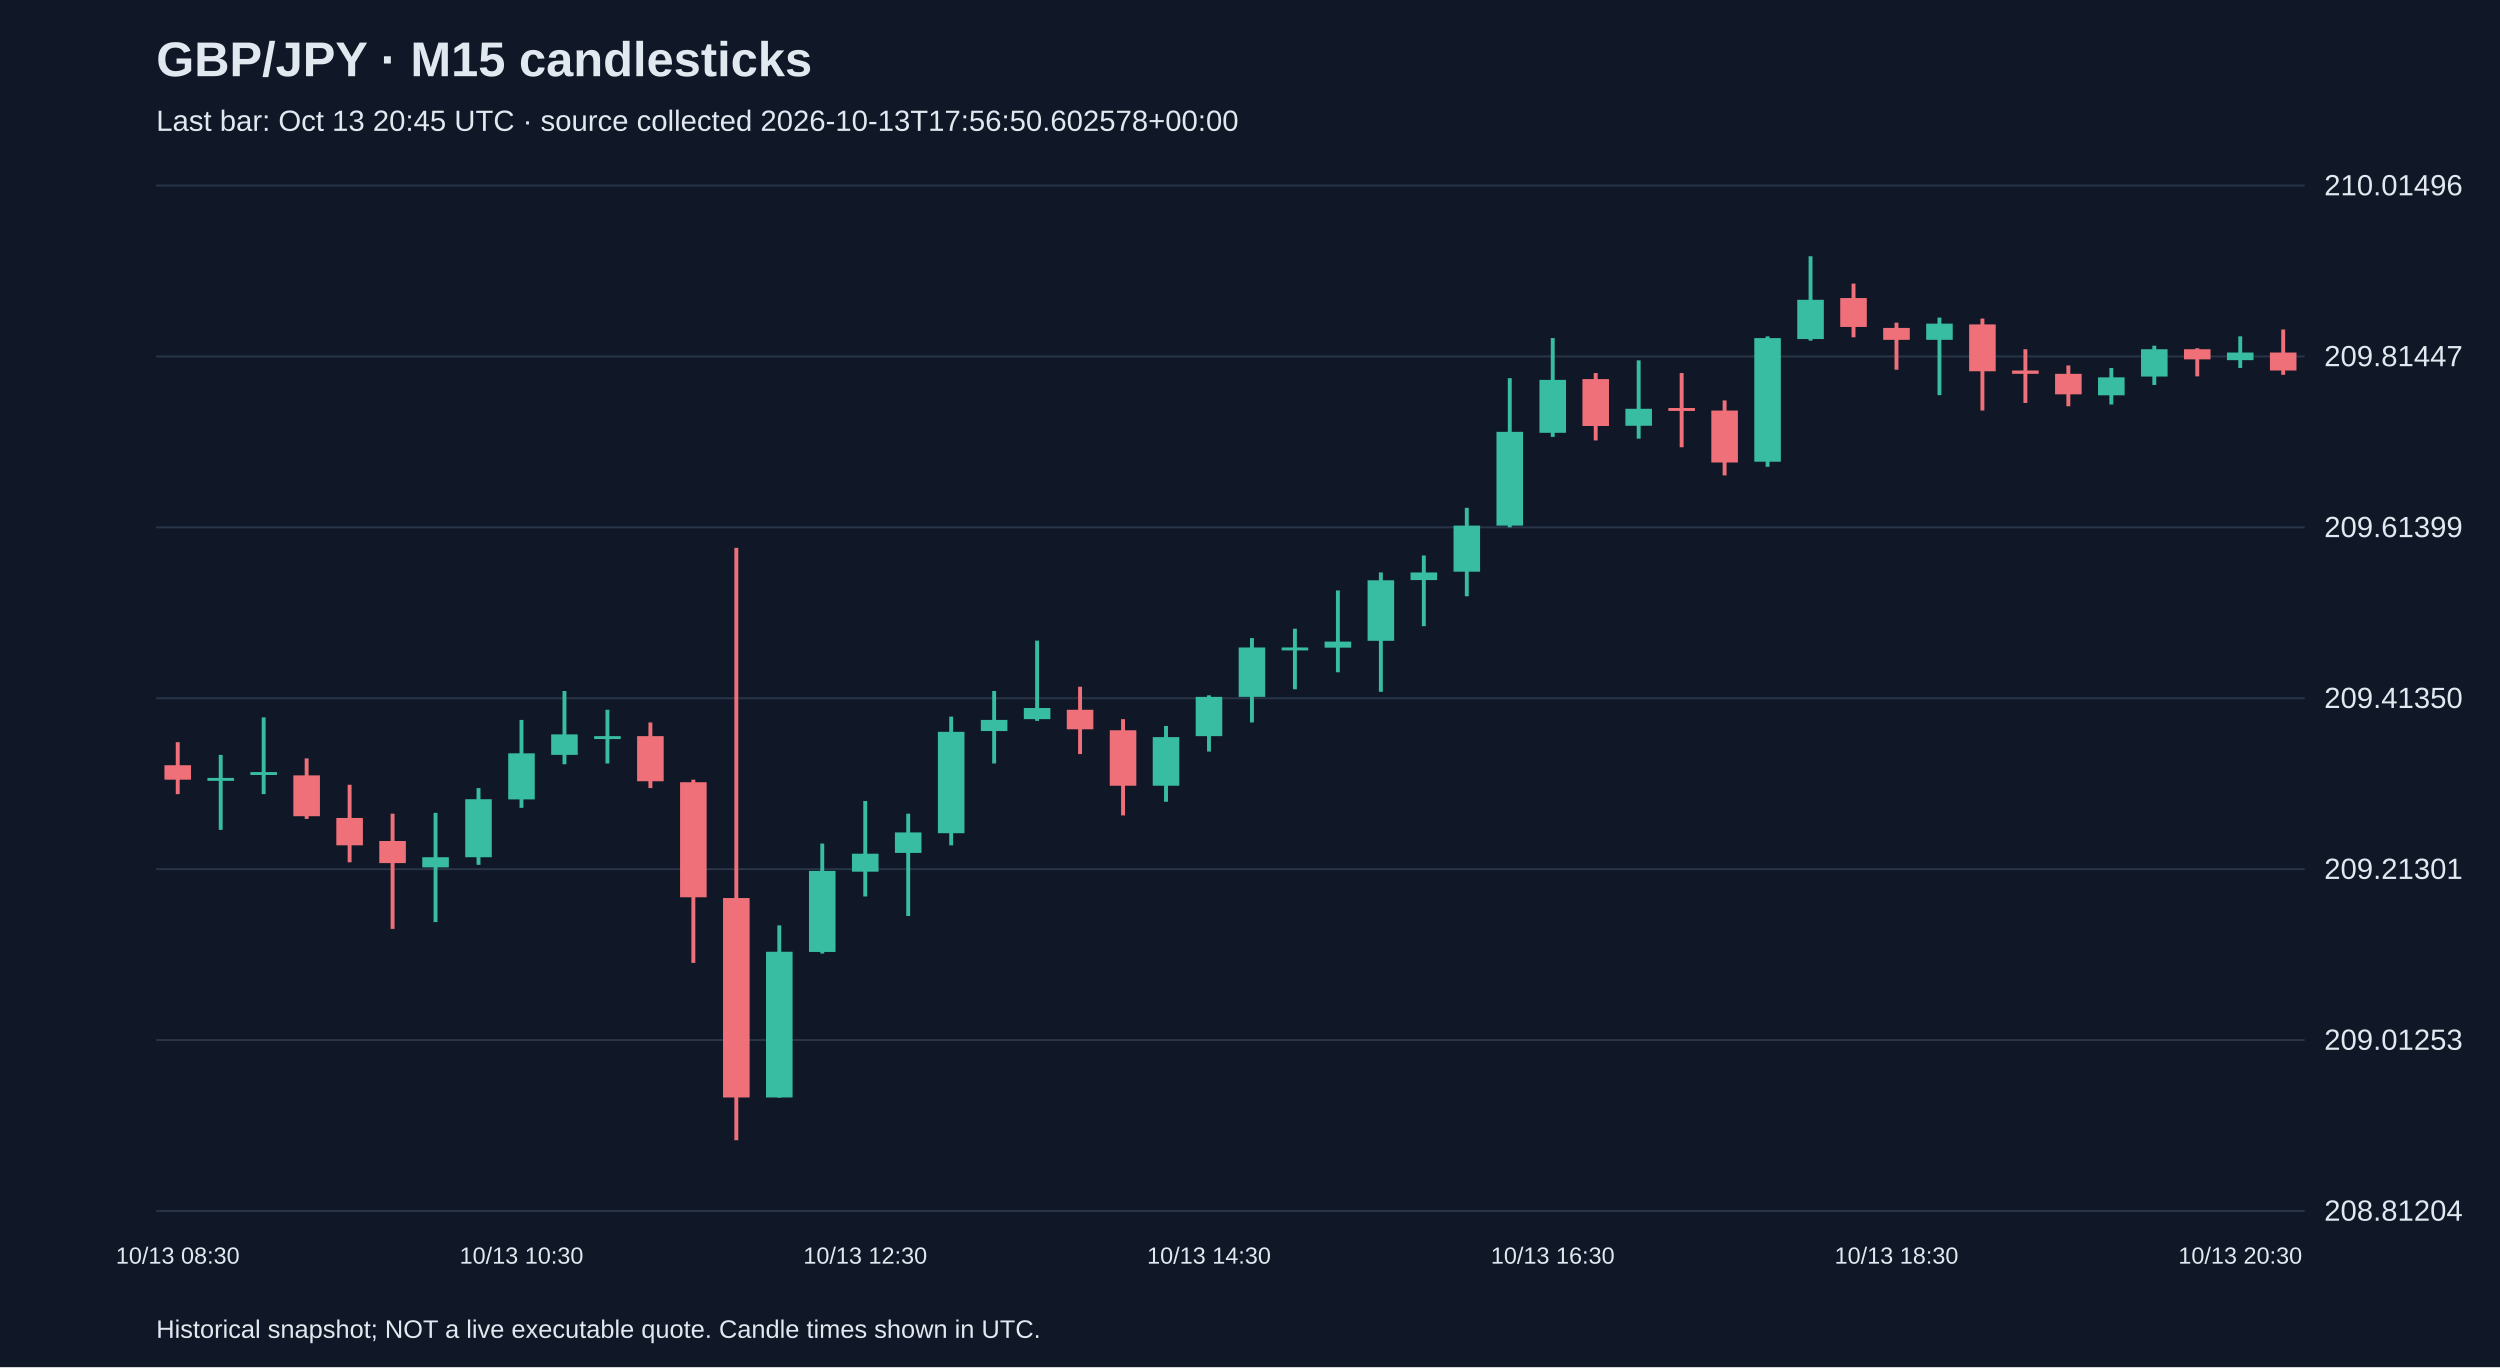
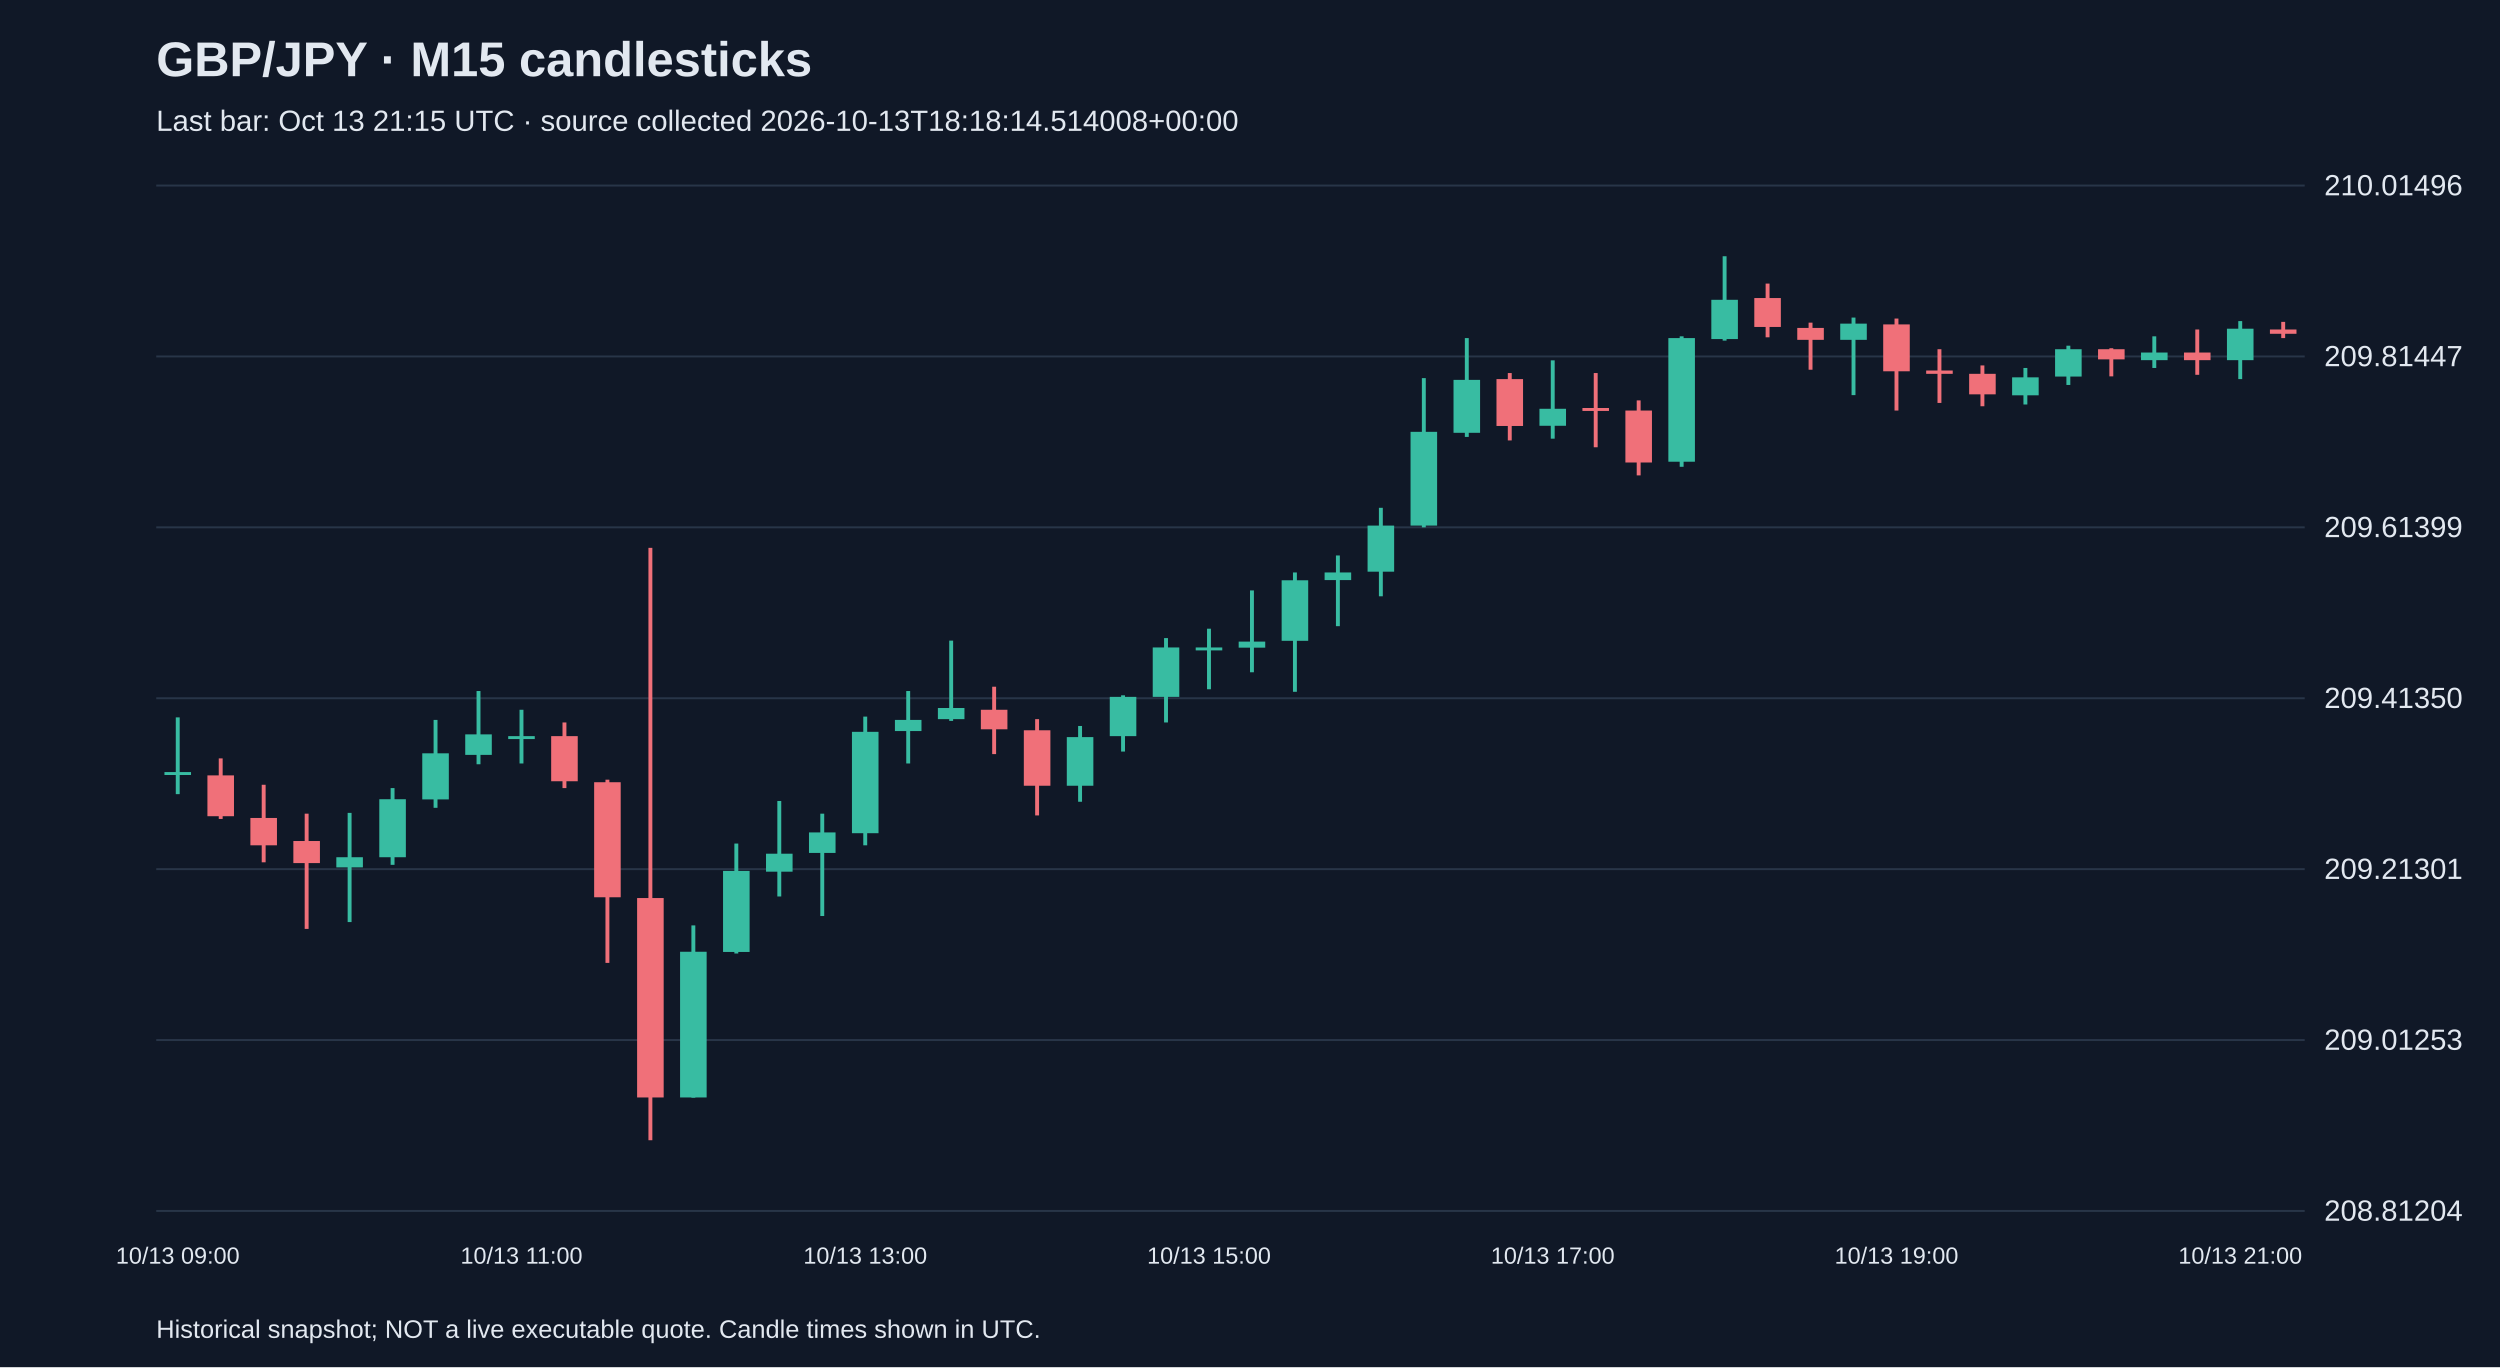
<svg xmlns="http://www.w3.org/2000/svg" viewBox="0 0 1280 700">
  <rect width="100%" height="100%" fill="#101827" />
  <style>text{font-family:Arial,sans-serif;fill:#e2e8f0}</style>
  <text x="80" y="39" font-size="25" font-weight="bold">GBP/JPY · M15 candlesticks</text>
-   <text x="80" y="67" font-size="15" fill="#a6b1c5">Last bar: Oct 13 20:45 UTC · source collected 2026-10-13T17:56:50.602578+00:00</text>
+   <text x="80" y="67" font-size="15" fill="#a6b1c5">Last bar: Oct 13 21:15 UTC · source collected 2026-10-13T18:18:14.514008+00:00</text>
  <line x1="80" y1="620.0" x2="1180" y2="620.0" stroke="#283548" />
  <text x="1190" y="625.0" font-size="15">208.81204</text>
  <line x1="80" y1="532.5" x2="1180" y2="532.5" stroke="#283548" />
  <text x="1190" y="537.5" font-size="15">209.01253</text>
  <line x1="80" y1="445.0" x2="1180" y2="445.0" stroke="#283548" />
  <text x="1190" y="450.0" font-size="15">209.21301</text>
  <line x1="80" y1="357.5" x2="1180" y2="357.5" stroke="#283548" />
  <text x="1190" y="362.5" font-size="15">209.41350</text>
  <line x1="80" y1="270.0" x2="1180" y2="270.0" stroke="#283548" />
  <text x="1190" y="275.0" font-size="15">209.61399</text>
  <line x1="80" y1="182.5" x2="1180" y2="182.5" stroke="#283548" />
  <text x="1190" y="187.5" font-size="15">209.81447</text>
  <line x1="80" y1="95.0" x2="1180" y2="95.0" stroke="#283548" />
  <text x="1190" y="100.0" font-size="15">210.01496</text>
-   <line x1="91.0" y1="380.0" x2="91.0" y2="406.6" stroke="#f07079" stroke-width="2" />
-   <rect x="84.2" y="391.8" width="13.6" height="7.4" fill="#f07079" />
-   <text x="91.0" y="647" text-anchor="middle" font-size="12">10/13 08:30</text>
-   <line x1="113.0" y1="386.5" x2="113.0" y2="424.9" stroke="#38bca2" stroke-width="2" />
-   <rect x="106.2" y="398.3" width="13.6" height="1.5" fill="#38bca2" />
-   <line x1="135.0" y1="367.3" x2="135.0" y2="406.6" stroke="#38bca2" stroke-width="2" />
-   <rect x="128.2" y="395.3" width="13.6" height="1.5" fill="#38bca2" />
-   <line x1="157.0" y1="388.3" x2="157.0" y2="419.3" stroke="#f07079" stroke-width="2" />
-   <rect x="150.2" y="397.0" width="13.6" height="20.9" fill="#f07079" />
-   <line x1="179.0" y1="401.8" x2="179.0" y2="441.5" stroke="#f07079" stroke-width="2" />
-   <rect x="172.2" y="418.8" width="13.6" height="14.0" fill="#f07079" />
-   <line x1="201.0" y1="416.6" x2="201.0" y2="475.6" stroke="#f07079" stroke-width="2" />
-   <rect x="194.2" y="430.6" width="13.6" height="11.3" fill="#f07079" />
-   <line x1="223.0" y1="416.2" x2="223.0" y2="472.1" stroke="#38bca2" stroke-width="2" />
-   <rect x="216.2" y="438.9" width="13.6" height="5.2" fill="#38bca2" />
-   <line x1="245.0" y1="403.5" x2="245.0" y2="442.8" stroke="#38bca2" stroke-width="2" />
-   <rect x="238.2" y="409.2" width="13.6" height="29.7" fill="#38bca2" />
-   <line x1="267.0" y1="368.6" x2="267.0" y2="413.6" stroke="#38bca2" stroke-width="2" />
-   <rect x="260.2" y="385.7" width="13.6" height="23.6" fill="#38bca2" />
-   <text x="267.0" y="647" text-anchor="middle" font-size="12">10/13 10:30</text>
-   <line x1="289.0" y1="353.8" x2="289.0" y2="391.3" stroke="#38bca2" stroke-width="2" />
-   <rect x="282.2" y="376.0" width="13.6" height="10.5" fill="#38bca2" />
-   <line x1="311.0" y1="363.4" x2="311.0" y2="390.9" stroke="#38bca2" stroke-width="2" />
-   <rect x="304.2" y="376.9" width="13.6" height="1.5" fill="#38bca2" />
-   <line x1="333.0" y1="369.9" x2="333.0" y2="403.5" stroke="#f07079" stroke-width="2" />
-   <rect x="326.2" y="376.9" width="13.6" height="23.1" fill="#f07079" />
-   <line x1="355.0" y1="399.2" x2="355.0" y2="493.0" stroke="#f07079" stroke-width="2" />
-   <rect x="348.2" y="400.5" width="13.6" height="58.9" fill="#f07079" />
-   <line x1="377.0" y1="280.5" x2="377.0" y2="583.8" stroke="#f07079" stroke-width="2" />
-   <rect x="370.2" y="459.8" width="13.6" height="102.1" fill="#f07079" />
-   <line x1="399.0" y1="473.8" x2="399.0" y2="562.0" stroke="#38bca2" stroke-width="2" />
-   <rect x="392.2" y="487.3" width="13.6" height="74.6" fill="#38bca2" />
-   <line x1="421.0" y1="431.9" x2="421.0" y2="488.2" stroke="#38bca2" stroke-width="2" />
-   <rect x="414.2" y="445.9" width="13.6" height="41.5" fill="#38bca2" />
-   <line x1="443.0" y1="410.1" x2="443.0" y2="459.0" stroke="#38bca2" stroke-width="2" />
-   <rect x="436.2" y="437.1" width="13.6" height="9.2" fill="#38bca2" />
-   <text x="443.0" y="647" text-anchor="middle" font-size="12">10/13 12:30</text>
-   <line x1="465.0" y1="416.6" x2="465.0" y2="469.0" stroke="#38bca2" stroke-width="2" />
-   <rect x="458.2" y="426.2" width="13.6" height="10.5" fill="#38bca2" />
-   <line x1="487.0" y1="366.9" x2="487.0" y2="432.8" stroke="#38bca2" stroke-width="2" />
-   <rect x="480.2" y="374.7" width="13.6" height="51.9" fill="#38bca2" />
-   <line x1="509.0" y1="353.8" x2="509.0" y2="390.9" stroke="#38bca2" stroke-width="2" />
-   <rect x="502.2" y="368.6" width="13.6" height="5.7" fill="#38bca2" />
-   <line x1="531.0" y1="328.0" x2="531.0" y2="369.1" stroke="#38bca2" stroke-width="2" />
-   <rect x="524.2" y="362.5" width="13.6" height="5.7" fill="#38bca2" />
-   <line x1="553.0" y1="351.6" x2="553.0" y2="386.1" stroke="#f07079" stroke-width="2" />
-   <rect x="546.2" y="363.4" width="13.6" height="10.0" fill="#f07079" />
-   <line x1="575.0" y1="368.2" x2="575.0" y2="417.5" stroke="#f07079" stroke-width="2" />
-   <rect x="568.2" y="373.9" width="13.6" height="28.4" fill="#f07079" />
-   <line x1="597.0" y1="371.7" x2="597.0" y2="410.5" stroke="#38bca2" stroke-width="2" />
-   <rect x="590.2" y="377.4" width="13.6" height="24.9" fill="#38bca2" />
-   <line x1="619.0" y1="356.0" x2="619.0" y2="384.8" stroke="#38bca2" stroke-width="2" />
-   <rect x="612.2" y="356.8" width="13.6" height="20.1" fill="#38bca2" />
-   <text x="619.0" y="647" text-anchor="middle" font-size="12">10/13 14:30</text>
-   <line x1="641.0" y1="326.7" x2="641.0" y2="369.9" stroke="#38bca2" stroke-width="2" />
-   <rect x="634.2" y="331.5" width="13.6" height="25.3" fill="#38bca2" />
-   <line x1="663.0" y1="321.9" x2="663.0" y2="352.9" stroke="#38bca2" stroke-width="2" />
-   <rect x="656.2" y="331.5" width="13.6" height="1.5" fill="#38bca2" />
-   <line x1="685.0" y1="302.3" x2="685.0" y2="344.2" stroke="#38bca2" stroke-width="2" />
-   <rect x="678.2" y="328.5" width="13.6" height="3.1" fill="#38bca2" />
-   <line x1="707.0" y1="293.1" x2="707.0" y2="354.2" stroke="#38bca2" stroke-width="2" />
-   <rect x="700.2" y="297.1" width="13.6" height="31.0" fill="#38bca2" />
-   <line x1="729.0" y1="284.4" x2="729.0" y2="320.6" stroke="#38bca2" stroke-width="2" />
-   <rect x="722.2" y="293.1" width="13.6" height="3.9" fill="#38bca2" />
-   <line x1="751.0" y1="260.0" x2="751.0" y2="305.3" stroke="#38bca2" stroke-width="2" />
-   <rect x="744.2" y="269.1" width="13.6" height="23.6" fill="#38bca2" />
-   <line x1="773.0" y1="193.6" x2="773.0" y2="270.0" stroke="#38bca2" stroke-width="2" />
-   <rect x="766.2" y="221.1" width="13.6" height="48.0" fill="#38bca2" />
-   <line x1="795.0" y1="173.1" x2="795.0" y2="223.7" stroke="#38bca2" stroke-width="2" />
-   <rect x="788.2" y="194.5" width="13.6" height="27.1" fill="#38bca2" />
-   <text x="795.0" y="647" text-anchor="middle" font-size="12">10/13 16:30</text>
-   <line x1="817.0" y1="191.0" x2="817.0" y2="225.5" stroke="#f07079" stroke-width="2" />
-   <rect x="810.2" y="194.1" width="13.6" height="24.0" fill="#f07079" />
-   <line x1="839.0" y1="184.5" x2="839.0" y2="224.6" stroke="#38bca2" stroke-width="2" />
-   <rect x="832.2" y="209.3" width="13.6" height="8.7" fill="#38bca2" />
-   <line x1="861.0" y1="191.0" x2="861.0" y2="229.0" stroke="#f07079" stroke-width="2" />
-   <rect x="854.2" y="208.9" width="13.6" height="1.5" fill="#f07079" />
-   <line x1="883.0" y1="205.0" x2="883.0" y2="243.4" stroke="#f07079" stroke-width="2" />
-   <rect x="876.2" y="210.2" width="13.6" height="26.6" fill="#f07079" />
-   <line x1="905.0" y1="172.2" x2="905.0" y2="239.0" stroke="#38bca2" stroke-width="2" />
-   <rect x="898.2" y="173.1" width="13.6" height="63.3" fill="#38bca2" />
-   <line x1="927.0" y1="131.2" x2="927.0" y2="174.4" stroke="#38bca2" stroke-width="2" />
-   <rect x="920.2" y="153.5" width="13.6" height="20.1" fill="#38bca2" />
-   <line x1="949.0" y1="145.2" x2="949.0" y2="172.7" stroke="#f07079" stroke-width="2" />
-   <rect x="942.2" y="152.6" width="13.6" height="14.8" fill="#f07079" />
-   <line x1="971.0" y1="165.2" x2="971.0" y2="189.3" stroke="#f07079" stroke-width="2" />
-   <rect x="964.2" y="167.9" width="13.6" height="6.1" fill="#f07079" />
-   <text x="971.0" y="647" text-anchor="middle" font-size="12">10/13 18:30</text>
-   <line x1="993.0" y1="162.6" x2="993.0" y2="202.3" stroke="#38bca2" stroke-width="2" />
-   <rect x="986.2" y="165.7" width="13.6" height="8.3" fill="#38bca2" />
-   <line x1="1015.0" y1="163.1" x2="1015.0" y2="210.2" stroke="#f07079" stroke-width="2" />
-   <rect x="1008.2" y="166.1" width="13.6" height="24.0" fill="#f07079" />
-   <line x1="1037.0" y1="178.8" x2="1037.0" y2="206.3" stroke="#f07079" stroke-width="2" />
-   <rect x="1030.2" y="189.7" width="13.6" height="1.7" fill="#f07079" />
-   <line x1="1059.0" y1="187.1" x2="1059.0" y2="208.0" stroke="#f07079" stroke-width="2" />
-   <rect x="1052.2" y="191.4" width="13.6" height="10.5" fill="#f07079" />
-   <line x1="1081.0" y1="188.4" x2="1081.0" y2="207.1" stroke="#38bca2" stroke-width="2" />
-   <rect x="1074.2" y="193.2" width="13.6" height="9.2" fill="#38bca2" />
-   <line x1="1103.0" y1="177.0" x2="1103.0" y2="197.1" stroke="#38bca2" stroke-width="2" />
-   <rect x="1096.2" y="178.8" width="13.6" height="14.0" fill="#38bca2" />
-   <line x1="1125.0" y1="178.3" x2="1125.0" y2="192.7" stroke="#f07079" stroke-width="2" />
-   <rect x="1118.2" y="178.8" width="13.6" height="5.2" fill="#f07079" />
-   <line x1="1147.0" y1="172.2" x2="1147.0" y2="188.4" stroke="#38bca2" stroke-width="2" />
-   <rect x="1140.2" y="180.5" width="13.6" height="3.9" fill="#38bca2" />
-   <text x="1147.0" y="647" text-anchor="middle" font-size="12">10/13 20:30</text>
-   <line x1="1169.0" y1="168.7" x2="1169.0" y2="191.9" stroke="#f07079" stroke-width="2" />
-   <rect x="1162.2" y="180.5" width="13.6" height="9.2" fill="#f07079" />
+   <line x1="91.0" y1="367.3" x2="91.0" y2="406.6" stroke="#38bca2" stroke-width="2" />
+   <rect x="84.2" y="395.3" width="13.6" height="1.5" fill="#38bca2" />
+   <text x="91.0" y="647" text-anchor="middle" font-size="12">10/13 09:00</text>
+   <line x1="113.0" y1="388.3" x2="113.0" y2="419.3" stroke="#f07079" stroke-width="2" />
+   <rect x="106.2" y="397.0" width="13.6" height="20.9" fill="#f07079" />
+   <line x1="135.0" y1="401.8" x2="135.0" y2="441.5" stroke="#f07079" stroke-width="2" />
+   <rect x="128.2" y="418.8" width="13.6" height="14.0" fill="#f07079" />
+   <line x1="157.0" y1="416.6" x2="157.0" y2="475.6" stroke="#f07079" stroke-width="2" />
+   <rect x="150.2" y="430.6" width="13.6" height="11.3" fill="#f07079" />
+   <line x1="179.0" y1="416.2" x2="179.0" y2="472.1" stroke="#38bca2" stroke-width="2" />
+   <rect x="172.2" y="438.9" width="13.6" height="5.2" fill="#38bca2" />
+   <line x1="201.0" y1="403.5" x2="201.0" y2="442.8" stroke="#38bca2" stroke-width="2" />
+   <rect x="194.2" y="409.2" width="13.6" height="29.7" fill="#38bca2" />
+   <line x1="223.0" y1="368.6" x2="223.0" y2="413.6" stroke="#38bca2" stroke-width="2" />
+   <rect x="216.2" y="385.7" width="13.6" height="23.6" fill="#38bca2" />
+   <line x1="245.0" y1="353.8" x2="245.0" y2="391.3" stroke="#38bca2" stroke-width="2" />
+   <rect x="238.2" y="376.0" width="13.6" height="10.5" fill="#38bca2" />
+   <line x1="267.0" y1="363.4" x2="267.0" y2="390.9" stroke="#38bca2" stroke-width="2" />
+   <rect x="260.2" y="376.9" width="13.6" height="1.5" fill="#38bca2" />
+   <text x="267.0" y="647" text-anchor="middle" font-size="12">10/13 11:00</text>
+   <line x1="289.0" y1="369.9" x2="289.0" y2="403.5" stroke="#f07079" stroke-width="2" />
+   <rect x="282.2" y="376.9" width="13.6" height="23.1" fill="#f07079" />
+   <line x1="311.0" y1="399.2" x2="311.0" y2="493.0" stroke="#f07079" stroke-width="2" />
+   <rect x="304.2" y="400.5" width="13.6" height="58.9" fill="#f07079" />
+   <line x1="333.0" y1="280.5" x2="333.0" y2="583.8" stroke="#f07079" stroke-width="2" />
+   <rect x="326.2" y="459.8" width="13.6" height="102.1" fill="#f07079" />
+   <line x1="355.0" y1="473.8" x2="355.0" y2="562.0" stroke="#38bca2" stroke-width="2" />
+   <rect x="348.2" y="487.3" width="13.6" height="74.6" fill="#38bca2" />
+   <line x1="377.0" y1="431.9" x2="377.0" y2="488.2" stroke="#38bca2" stroke-width="2" />
+   <rect x="370.2" y="445.9" width="13.6" height="41.5" fill="#38bca2" />
+   <line x1="399.0" y1="410.1" x2="399.0" y2="459.0" stroke="#38bca2" stroke-width="2" />
+   <rect x="392.2" y="437.1" width="13.6" height="9.2" fill="#38bca2" />
+   <line x1="421.0" y1="416.6" x2="421.0" y2="469.0" stroke="#38bca2" stroke-width="2" />
+   <rect x="414.2" y="426.2" width="13.6" height="10.5" fill="#38bca2" />
+   <line x1="443.0" y1="366.9" x2="443.0" y2="432.8" stroke="#38bca2" stroke-width="2" />
+   <rect x="436.2" y="374.7" width="13.6" height="51.9" fill="#38bca2" />
+   <text x="443.0" y="647" text-anchor="middle" font-size="12">10/13 13:00</text>
+   <line x1="465.0" y1="353.8" x2="465.0" y2="390.9" stroke="#38bca2" stroke-width="2" />
+   <rect x="458.2" y="368.6" width="13.6" height="5.7" fill="#38bca2" />
+   <line x1="487.0" y1="328.0" x2="487.0" y2="369.1" stroke="#38bca2" stroke-width="2" />
+   <rect x="480.2" y="362.5" width="13.6" height="5.7" fill="#38bca2" />
+   <line x1="509.0" y1="351.6" x2="509.0" y2="386.1" stroke="#f07079" stroke-width="2" />
+   <rect x="502.2" y="363.4" width="13.6" height="10.0" fill="#f07079" />
+   <line x1="531.0" y1="368.2" x2="531.0" y2="417.5" stroke="#f07079" stroke-width="2" />
+   <rect x="524.2" y="373.9" width="13.6" height="28.4" fill="#f07079" />
+   <line x1="553.0" y1="371.7" x2="553.0" y2="410.5" stroke="#38bca2" stroke-width="2" />
+   <rect x="546.2" y="377.4" width="13.6" height="24.9" fill="#38bca2" />
+   <line x1="575.0" y1="356.0" x2="575.0" y2="384.8" stroke="#38bca2" stroke-width="2" />
+   <rect x="568.2" y="356.8" width="13.6" height="20.1" fill="#38bca2" />
+   <line x1="597.0" y1="326.7" x2="597.0" y2="369.9" stroke="#38bca2" stroke-width="2" />
+   <rect x="590.2" y="331.5" width="13.6" height="25.3" fill="#38bca2" />
+   <line x1="619.0" y1="321.9" x2="619.0" y2="352.9" stroke="#38bca2" stroke-width="2" />
+   <rect x="612.2" y="331.5" width="13.6" height="1.5" fill="#38bca2" />
+   <text x="619.0" y="647" text-anchor="middle" font-size="12">10/13 15:00</text>
+   <line x1="641.0" y1="302.3" x2="641.0" y2="344.2" stroke="#38bca2" stroke-width="2" />
+   <rect x="634.2" y="328.5" width="13.6" height="3.1" fill="#38bca2" />
+   <line x1="663.0" y1="293.1" x2="663.0" y2="354.2" stroke="#38bca2" stroke-width="2" />
+   <rect x="656.2" y="297.1" width="13.6" height="31.0" fill="#38bca2" />
+   <line x1="685.0" y1="284.4" x2="685.0" y2="320.6" stroke="#38bca2" stroke-width="2" />
+   <rect x="678.2" y="293.1" width="13.6" height="3.9" fill="#38bca2" />
+   <line x1="707.0" y1="260.0" x2="707.0" y2="305.3" stroke="#38bca2" stroke-width="2" />
+   <rect x="700.2" y="269.1" width="13.6" height="23.6" fill="#38bca2" />
+   <line x1="729.0" y1="193.6" x2="729.0" y2="270.0" stroke="#38bca2" stroke-width="2" />
+   <rect x="722.2" y="221.1" width="13.6" height="48.0" fill="#38bca2" />
+   <line x1="751.0" y1="173.1" x2="751.0" y2="223.7" stroke="#38bca2" stroke-width="2" />
+   <rect x="744.2" y="194.5" width="13.6" height="27.1" fill="#38bca2" />
+   <line x1="773.0" y1="191.0" x2="773.0" y2="225.5" stroke="#f07079" stroke-width="2" />
+   <rect x="766.2" y="194.1" width="13.6" height="24.0" fill="#f07079" />
+   <line x1="795.0" y1="184.5" x2="795.0" y2="224.6" stroke="#38bca2" stroke-width="2" />
+   <rect x="788.2" y="209.3" width="13.6" height="8.7" fill="#38bca2" />
+   <text x="795.0" y="647" text-anchor="middle" font-size="12">10/13 17:00</text>
+   <line x1="817.0" y1="191.0" x2="817.0" y2="229.0" stroke="#f07079" stroke-width="2" />
+   <rect x="810.2" y="208.9" width="13.6" height="1.5" fill="#f07079" />
+   <line x1="839.0" y1="205.0" x2="839.0" y2="243.4" stroke="#f07079" stroke-width="2" />
+   <rect x="832.2" y="210.2" width="13.6" height="26.6" fill="#f07079" />
+   <line x1="861.0" y1="172.2" x2="861.0" y2="239.0" stroke="#38bca2" stroke-width="2" />
+   <rect x="854.2" y="173.1" width="13.6" height="63.3" fill="#38bca2" />
+   <line x1="883.0" y1="131.2" x2="883.0" y2="174.4" stroke="#38bca2" stroke-width="2" />
+   <rect x="876.2" y="153.5" width="13.6" height="20.1" fill="#38bca2" />
+   <line x1="905.0" y1="145.2" x2="905.0" y2="172.7" stroke="#f07079" stroke-width="2" />
+   <rect x="898.2" y="152.6" width="13.6" height="14.8" fill="#f07079" />
+   <line x1="927.0" y1="165.2" x2="927.0" y2="189.3" stroke="#f07079" stroke-width="2" />
+   <rect x="920.2" y="167.9" width="13.6" height="6.1" fill="#f07079" />
+   <line x1="949.0" y1="162.6" x2="949.0" y2="202.3" stroke="#38bca2" stroke-width="2" />
+   <rect x="942.2" y="165.7" width="13.6" height="8.3" fill="#38bca2" />
+   <line x1="971.0" y1="163.1" x2="971.0" y2="210.2" stroke="#f07079" stroke-width="2" />
+   <rect x="964.2" y="166.1" width="13.6" height="24.0" fill="#f07079" />
+   <text x="971.0" y="647" text-anchor="middle" font-size="12">10/13 19:00</text>
+   <line x1="993.0" y1="178.8" x2="993.0" y2="206.3" stroke="#f07079" stroke-width="2" />
+   <rect x="986.2" y="189.7" width="13.6" height="1.7" fill="#f07079" />
+   <line x1="1015.0" y1="187.1" x2="1015.0" y2="208.0" stroke="#f07079" stroke-width="2" />
+   <rect x="1008.2" y="191.4" width="13.6" height="10.5" fill="#f07079" />
+   <line x1="1037.0" y1="188.4" x2="1037.0" y2="207.1" stroke="#38bca2" stroke-width="2" />
+   <rect x="1030.2" y="193.2" width="13.6" height="9.2" fill="#38bca2" />
+   <line x1="1059.0" y1="177.0" x2="1059.0" y2="197.1" stroke="#38bca2" stroke-width="2" />
+   <rect x="1052.2" y="178.8" width="13.6" height="14.0" fill="#38bca2" />
+   <line x1="1081.0" y1="178.3" x2="1081.0" y2="192.7" stroke="#f07079" stroke-width="2" />
+   <rect x="1074.2" y="178.8" width="13.6" height="5.2" fill="#f07079" />
+   <line x1="1103.0" y1="172.2" x2="1103.0" y2="188.4" stroke="#38bca2" stroke-width="2" />
+   <rect x="1096.2" y="180.5" width="13.6" height="3.9" fill="#38bca2" />
+   <line x1="1125.0" y1="168.7" x2="1125.0" y2="191.9" stroke="#f07079" stroke-width="2" />
+   <rect x="1118.2" y="180.5" width="13.6" height="3.9" fill="#f07079" />
+   <line x1="1147.0" y1="164.4" x2="1147.0" y2="194.1" stroke="#38bca2" stroke-width="2" />
+   <rect x="1140.2" y="168.3" width="13.6" height="16.1" fill="#38bca2" />
+   <text x="1147.0" y="647" text-anchor="middle" font-size="12">10/13 21:00</text>
+   <line x1="1169.0" y1="164.8" x2="1169.0" y2="173.1" stroke="#f07079" stroke-width="2" />
+   <rect x="1162.2" y="168.7" width="13.6" height="2.2" fill="#f07079" />
  <text x="80" y="685" font-size="13">Historical snapshot; NOT a live executable quote. Candle times shown in UTC.</text>
</svg>
